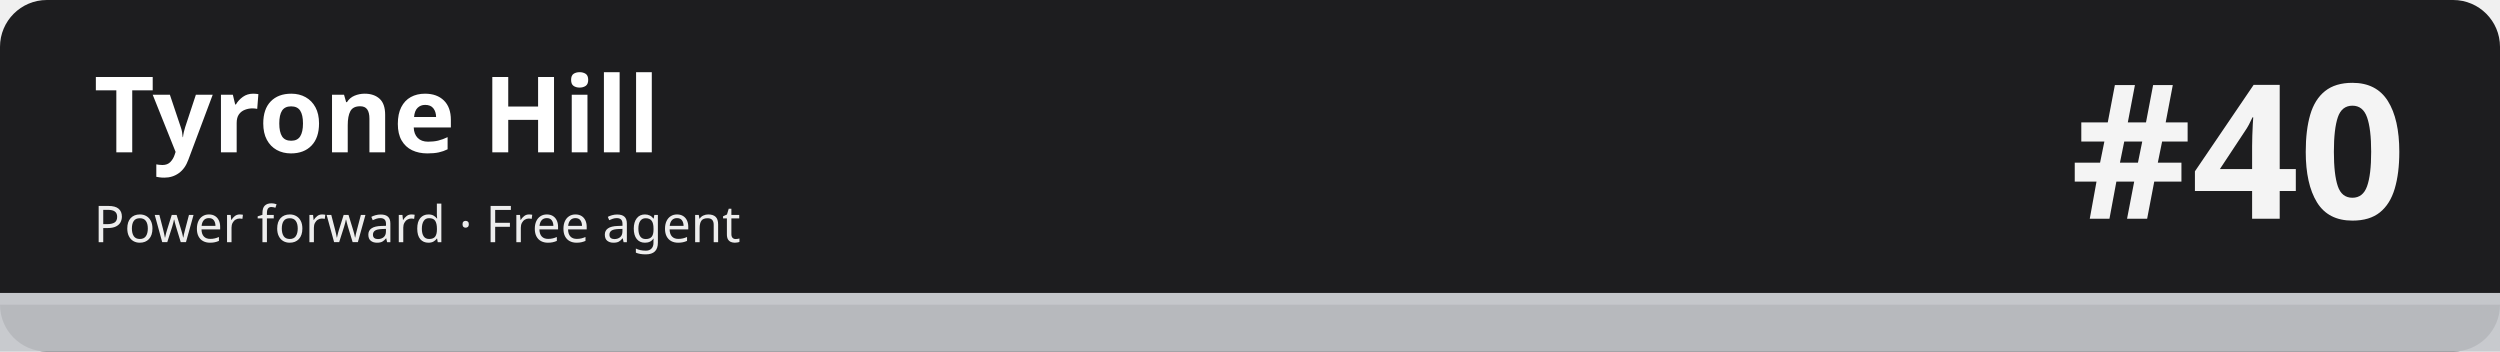
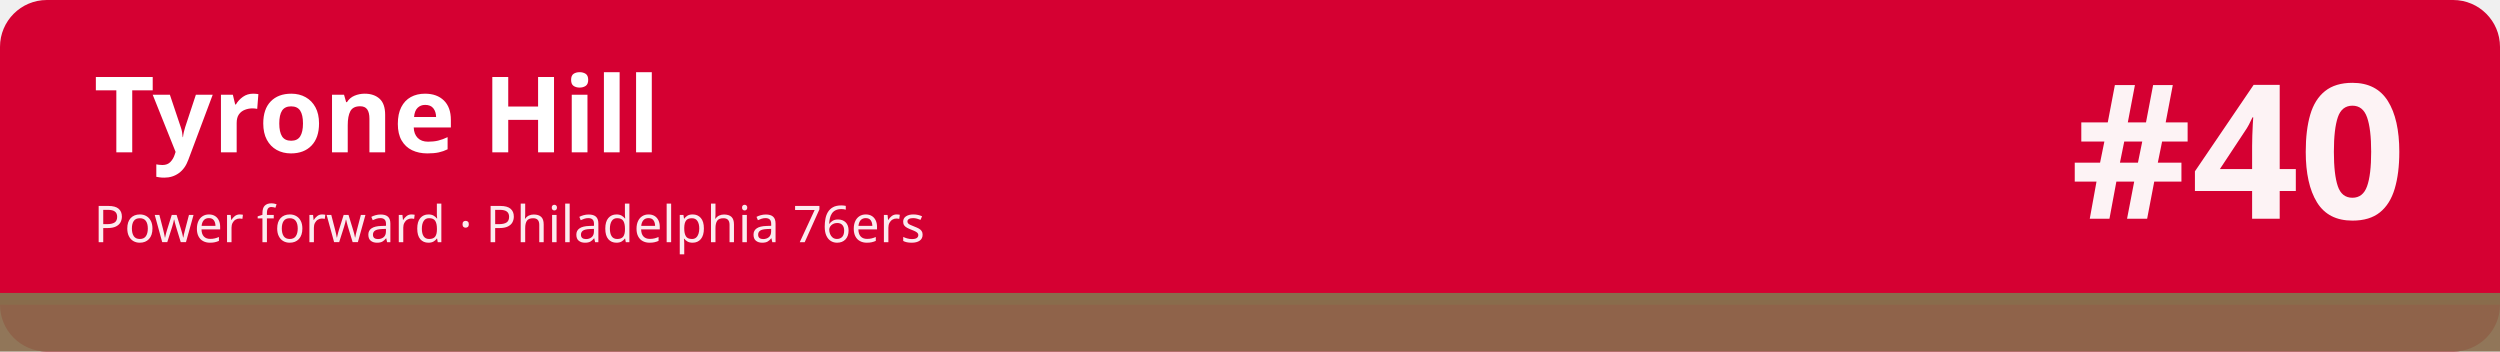
<svg xmlns="http://www.w3.org/2000/svg" width="1280" height="180" viewBox="0 0 1280 180" role="img" aria-labelledby="t d">
-   <rect width="1280" height="180" rx="24" fill="#1d1d1f" />
-   <rect x="0" y="150" width="1280" height="30" fill="#c5c7cb" fill-opacity=".92" />
-   <rect x="0" y="150" width="1280" height="6" fill="#c5c7cb" />
+   <rect width="1280" height="180" rx="24" fill="#d50032" />
+   <rect x="0" y="150" width="1280" height="30" fill="#896c4c" fill-opacity=".92" />
+   <rect x="0" y="150" width="1280" height="6" fill="#896c4c" />
  <text x="48" y="78" font-family="sans-serif" font-size="54" font-weight="700" fill="#ffffff">Tyrone Hill</text>
-   <text x="48" y="124" font-family="sans-serif" font-size="26" fill="#ffffff" fill-opacity=".92">Power forward · Free agent</text>
+   <text x="48" y="124" font-family="sans-serif" font-size="26" fill="#ffffff" fill-opacity=".92">Power forward · Philadelphia 76ers</text>
  <text x="1232" y="112" font-family="sans-serif" font-size="96" font-weight="800" fill="#ffffff" fill-opacity=".95" text-anchor="end">#40</text>
</svg>
